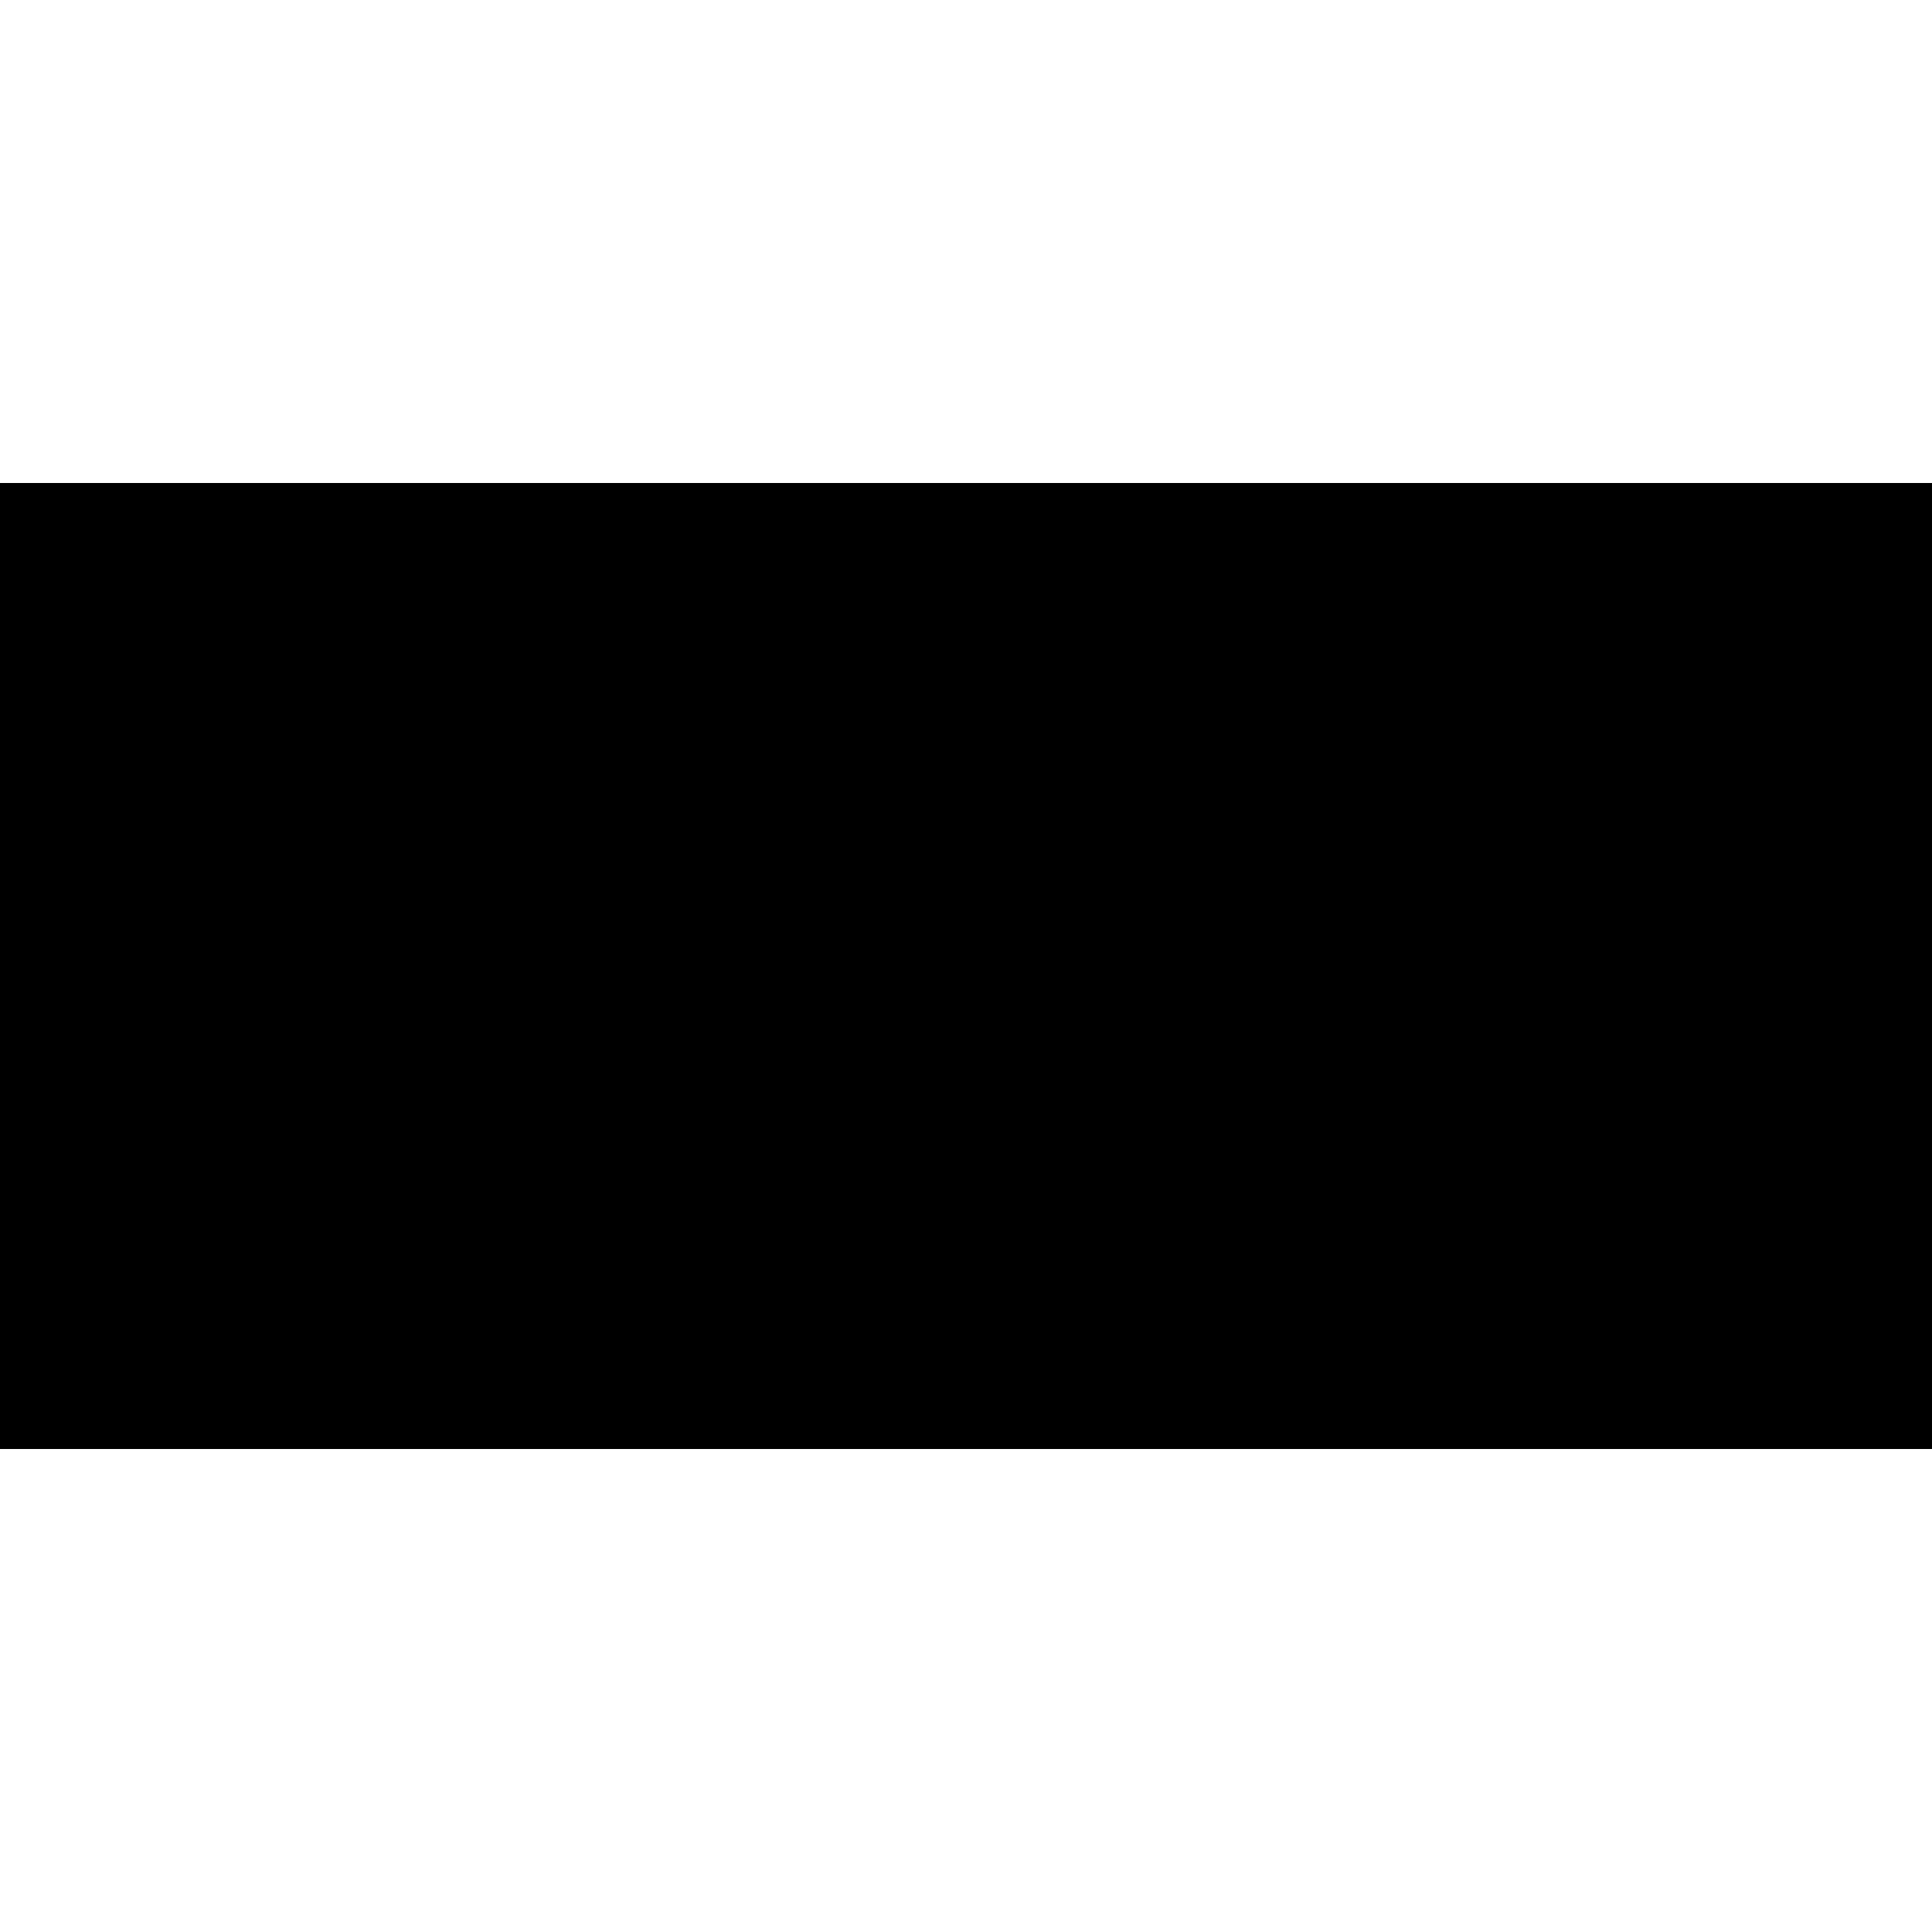
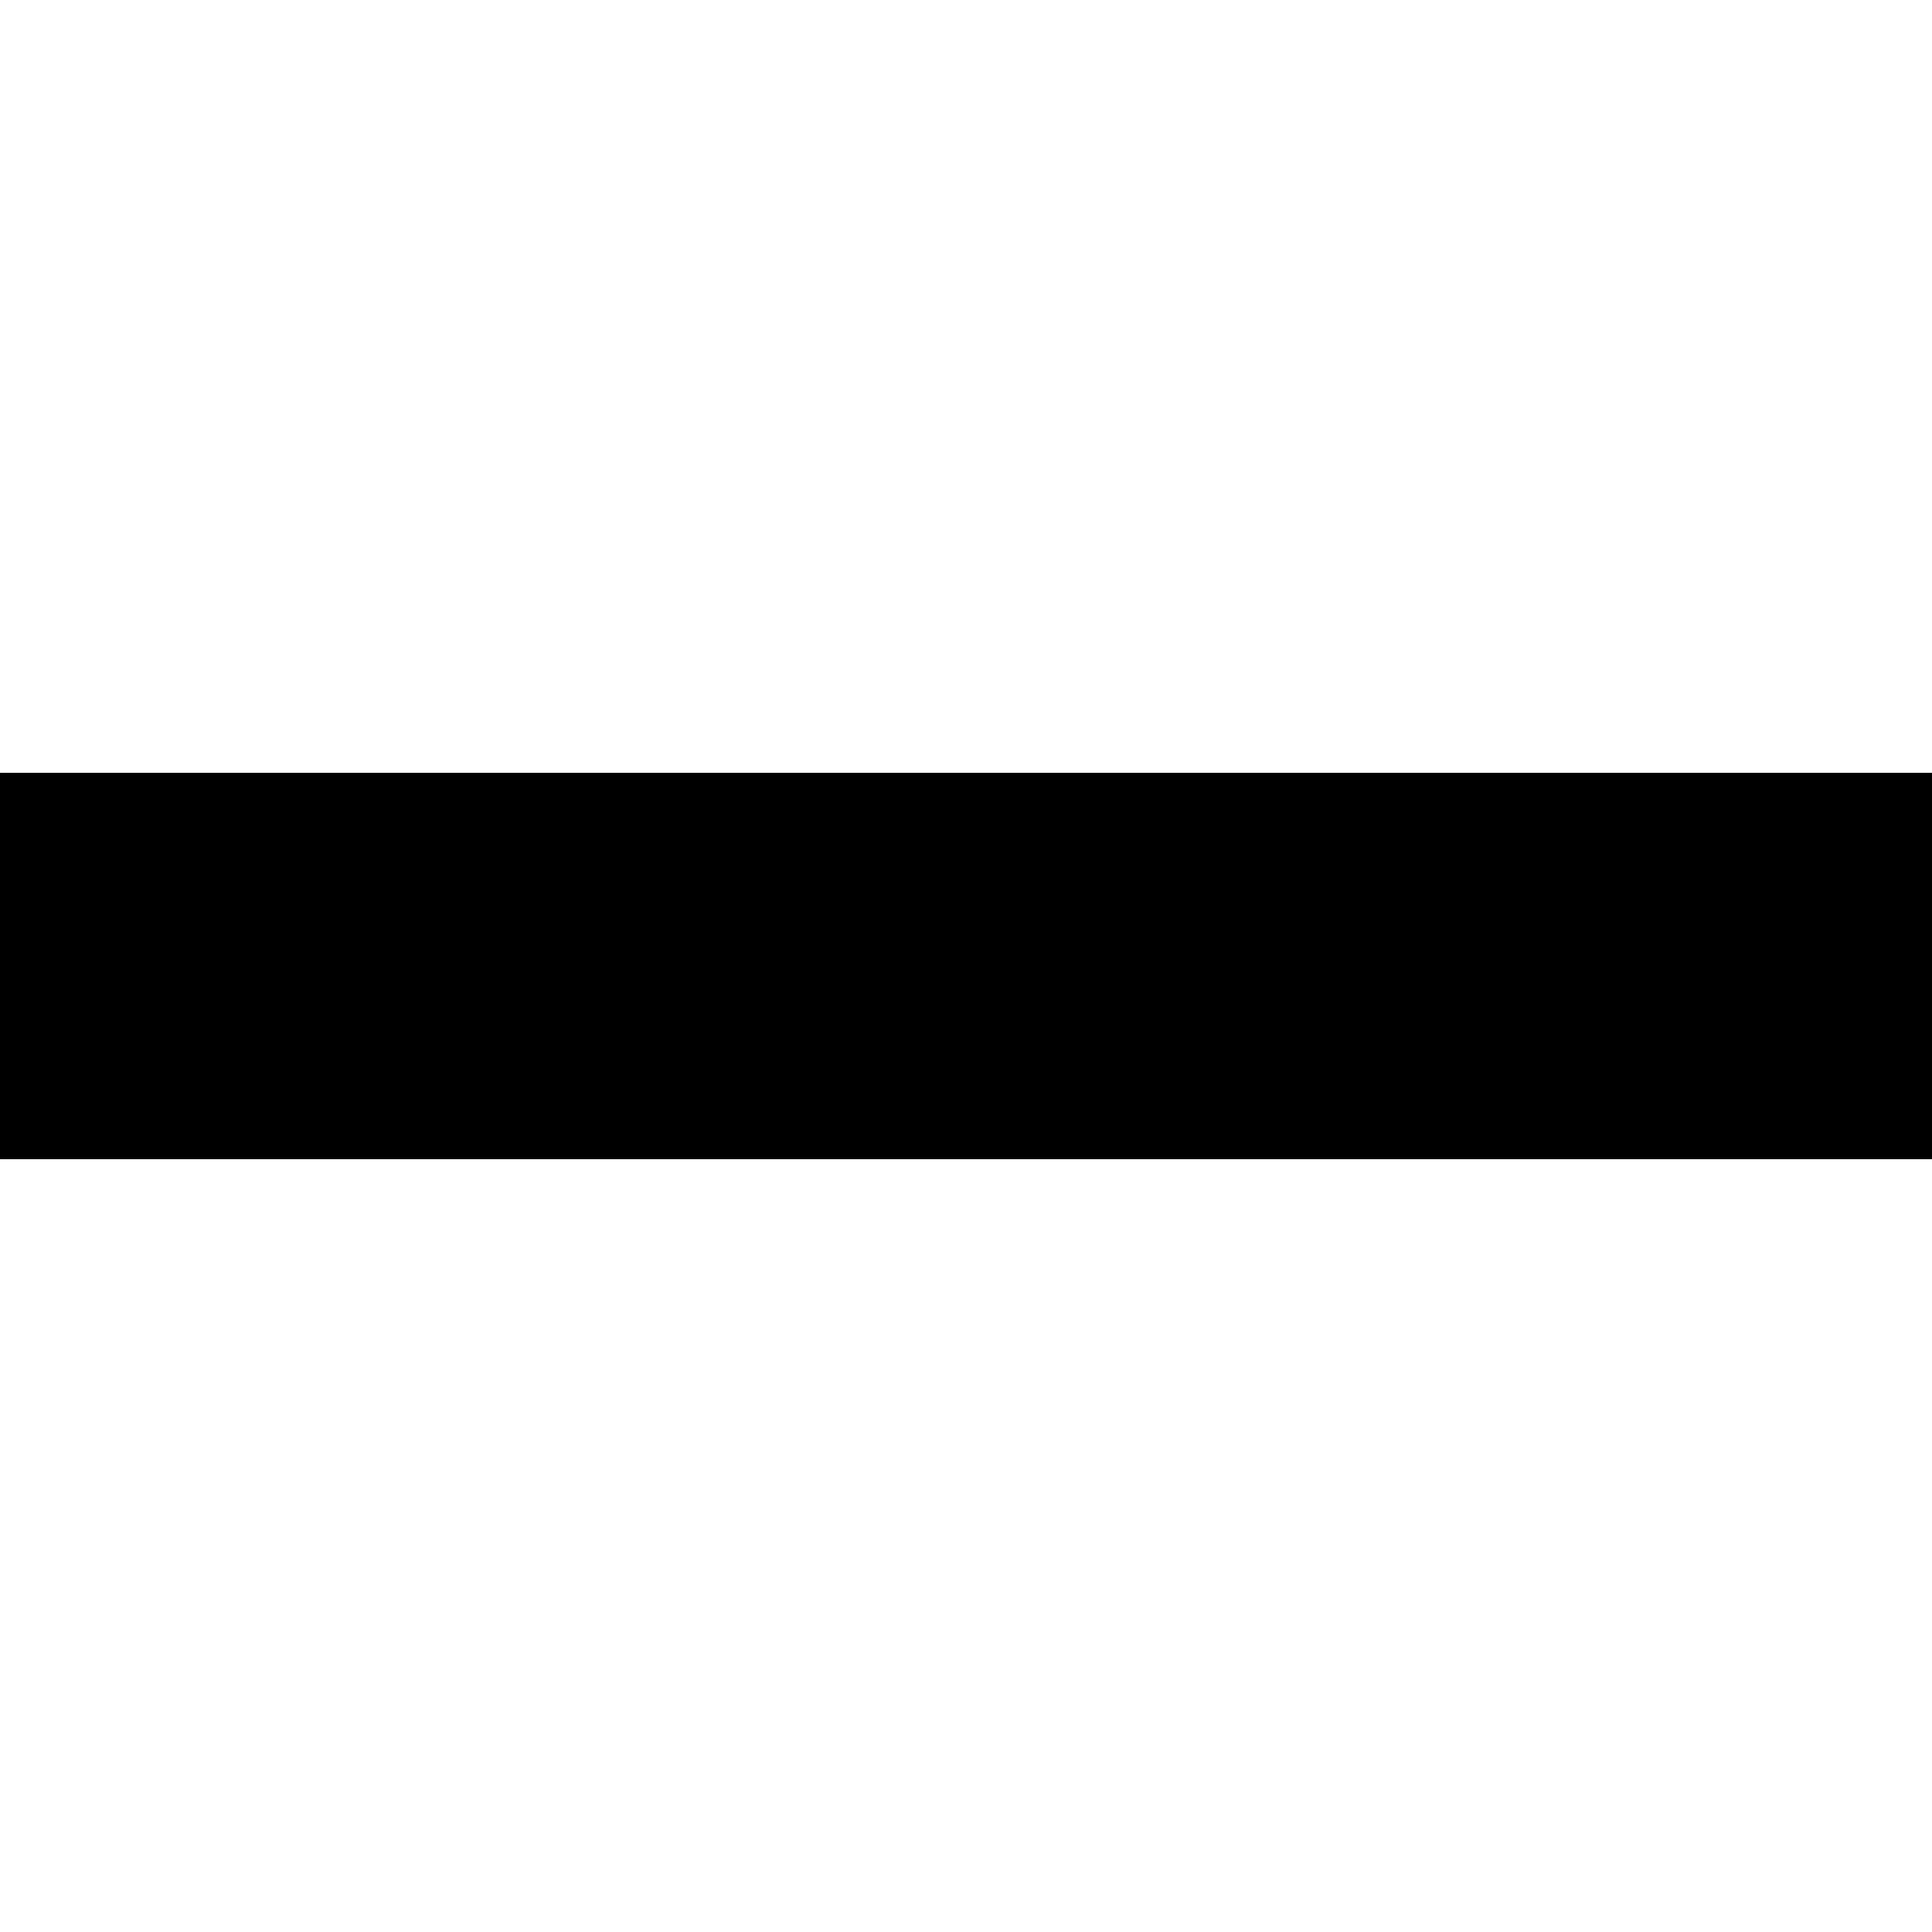
- <svg xmlns="http://www.w3.org/2000/svg" viewBox="0 0 40 40">
+ <svg xmlns="http://www.w3.org/2000/svg" viewBox="0 0 50 50">
  <g>
-     <path d="M 0 10 L 40 10 L 40 30 L 0 30 z" />
+     <path d="M 0 20 L 50 20 L 50 30 L 0 30 z" />
  </g>
</svg>
